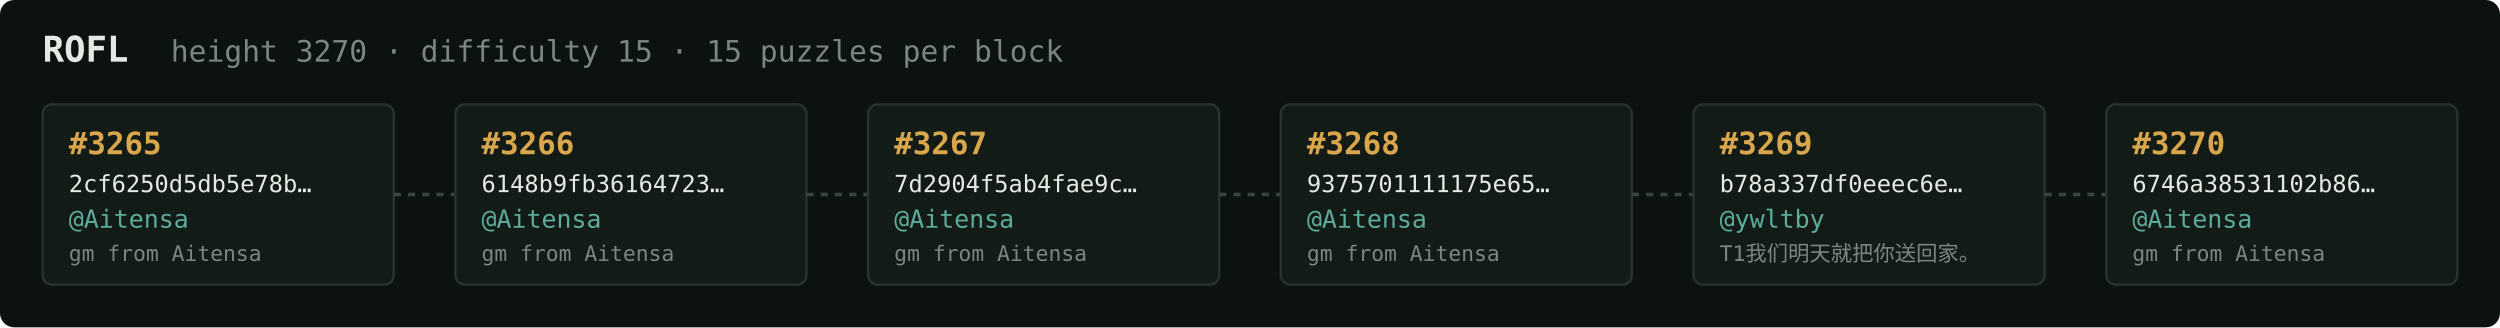
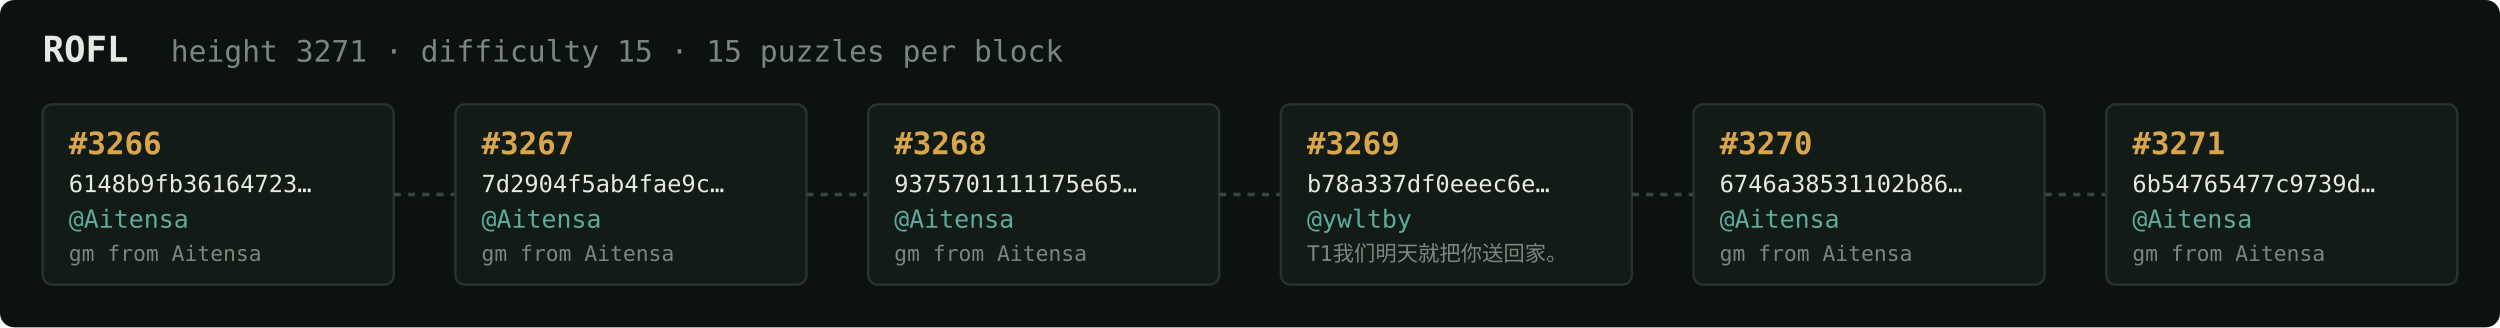
<svg xmlns="http://www.w3.org/2000/svg" width="1054" height="138" viewBox="0 0 1054 138" font-family="ui-monospace,SFMono-Regular,Menlo,monospace">
  <rect fill="#0c1210" width="1054" height="138" rx="6" />
  <text x="18" y="26" fill="#e5e9e3" font-size="15" font-weight="700">ROFL</text>
-   <text x="72" y="26" fill="#7a867f" font-size="12.5">height 3270 · difficulty 15 · 15 puzzles per block</text>
+   <text x="72" y="26" fill="#7a867f" font-size="12.5">height 3271 · difficulty 15 · 15 puzzles per block</text>
  <rect x="18" y="44" width="148" height="76" rx="4" fill="#131b17" stroke="#28332e" stroke-width="1" />
-   <text x="29" y="65" fill="#d9a64c" font-size="13" font-weight="700">#3265</text>
-   <text x="29" y="81" fill="#e5e9e3" font-size="10">2cf6250d5db5e78b…</text>
+   <text x="29" y="65" fill="#d9a64c" font-size="13" font-weight="700">#3266</text>
+   <text x="29" y="81" fill="#e5e9e3" font-size="10">6148b9fb36164723…</text>
  <text x="29" y="96" fill="#5cab9b" font-size="10.5">@Aitensa</text>
  <text x="29" y="110" fill="#7a867f" font-size="9">gm from Aitensa</text>
  <line x1="166" y1="82.0" x2="192" y2="82.0" stroke="#38443e" stroke-width="1.5" stroke-dasharray="3 3" />
  <rect x="192" y="44" width="148" height="76" rx="4" fill="#131b17" stroke="#28332e" stroke-width="1" />
-   <text x="203" y="65" fill="#d9a64c" font-size="13" font-weight="700">#3266</text>
-   <text x="203" y="81" fill="#e5e9e3" font-size="10">6148b9fb36164723…</text>
+   <text x="203" y="65" fill="#d9a64c" font-size="13" font-weight="700">#3267</text>
+   <text x="203" y="81" fill="#e5e9e3" font-size="10">7d2904f5ab4fae9c…</text>
  <text x="203" y="96" fill="#5cab9b" font-size="10.5">@Aitensa</text>
  <text x="203" y="110" fill="#7a867f" font-size="9">gm from Aitensa</text>
  <line x1="340" y1="82.0" x2="366" y2="82.0" stroke="#38443e" stroke-width="1.5" stroke-dasharray="3 3" />
  <rect x="366" y="44" width="148" height="76" rx="4" fill="#131b17" stroke="#28332e" stroke-width="1" />
-   <text x="377" y="65" fill="#d9a64c" font-size="13" font-weight="700">#3267</text>
-   <text x="377" y="81" fill="#e5e9e3" font-size="10">7d2904f5ab4fae9c…</text>
+   <text x="377" y="65" fill="#d9a64c" font-size="13" font-weight="700">#3268</text>
+   <text x="377" y="81" fill="#e5e9e3" font-size="10">9375701111175e65…</text>
  <text x="377" y="96" fill="#5cab9b" font-size="10.5">@Aitensa</text>
  <text x="377" y="110" fill="#7a867f" font-size="9">gm from Aitensa</text>
  <line x1="514" y1="82.0" x2="540" y2="82.0" stroke="#38443e" stroke-width="1.5" stroke-dasharray="3 3" />
  <rect x="540" y="44" width="148" height="76" rx="4" fill="#131b17" stroke="#28332e" stroke-width="1" />
-   <text x="551" y="65" fill="#d9a64c" font-size="13" font-weight="700">#3268</text>
-   <text x="551" y="81" fill="#e5e9e3" font-size="10">9375701111175e65…</text>
-   <text x="551" y="96" fill="#5cab9b" font-size="10.5">@Aitensa</text>
-   <text x="551" y="110" fill="#7a867f" font-size="9">gm from Aitensa</text>
+   <text x="551" y="65" fill="#d9a64c" font-size="13" font-weight="700">#3269</text>
+   <text x="551" y="81" fill="#e5e9e3" font-size="10">b78a337df0eeec6e…</text>
+   <text x="551" y="96" fill="#5cab9b" font-size="10.5">@ywltby</text>
+   <text x="551" y="110" fill="#7a867f" font-size="9">T1我们明天就把你送回家。</text>
  <line x1="688" y1="82.0" x2="714" y2="82.0" stroke="#38443e" stroke-width="1.5" stroke-dasharray="3 3" />
  <rect x="714" y="44" width="148" height="76" rx="4" fill="#131b17" stroke="#28332e" stroke-width="1" />
-   <text x="725" y="65" fill="#d9a64c" font-size="13" font-weight="700">#3269</text>
-   <text x="725" y="81" fill="#e5e9e3" font-size="10">b78a337df0eeec6e…</text>
-   <text x="725" y="96" fill="#5cab9b" font-size="10.5">@ywltby</text>
-   <text x="725" y="110" fill="#7a867f" font-size="9">T1我们明天就把你送回家。</text>
+   <text x="725" y="65" fill="#d9a64c" font-size="13" font-weight="700">#3270</text>
+   <text x="725" y="81" fill="#e5e9e3" font-size="10">6746a38531102b86…</text>
+   <text x="725" y="96" fill="#5cab9b" font-size="10.5">@Aitensa</text>
+   <text x="725" y="110" fill="#7a867f" font-size="9">gm from Aitensa</text>
  <line x1="862" y1="82.0" x2="888" y2="82.0" stroke="#38443e" stroke-width="1.5" stroke-dasharray="3 3" />
  <rect x="888" y="44" width="148" height="76" rx="4" fill="#131b17" stroke="#28332e" stroke-width="1" />
-   <text x="899" y="65" fill="#d9a64c" font-size="13" font-weight="700">#3270</text>
-   <text x="899" y="81" fill="#e5e9e3" font-size="10">6746a38531102b86…</text>
+   <text x="899" y="65" fill="#d9a64c" font-size="13" font-weight="700">#3271</text>
+   <text x="899" y="81" fill="#e5e9e3" font-size="10">6b54765477c9739d…</text>
  <text x="899" y="96" fill="#5cab9b" font-size="10.5">@Aitensa</text>
  <text x="899" y="110" fill="#7a867f" font-size="9">gm from Aitensa</text>
</svg>
